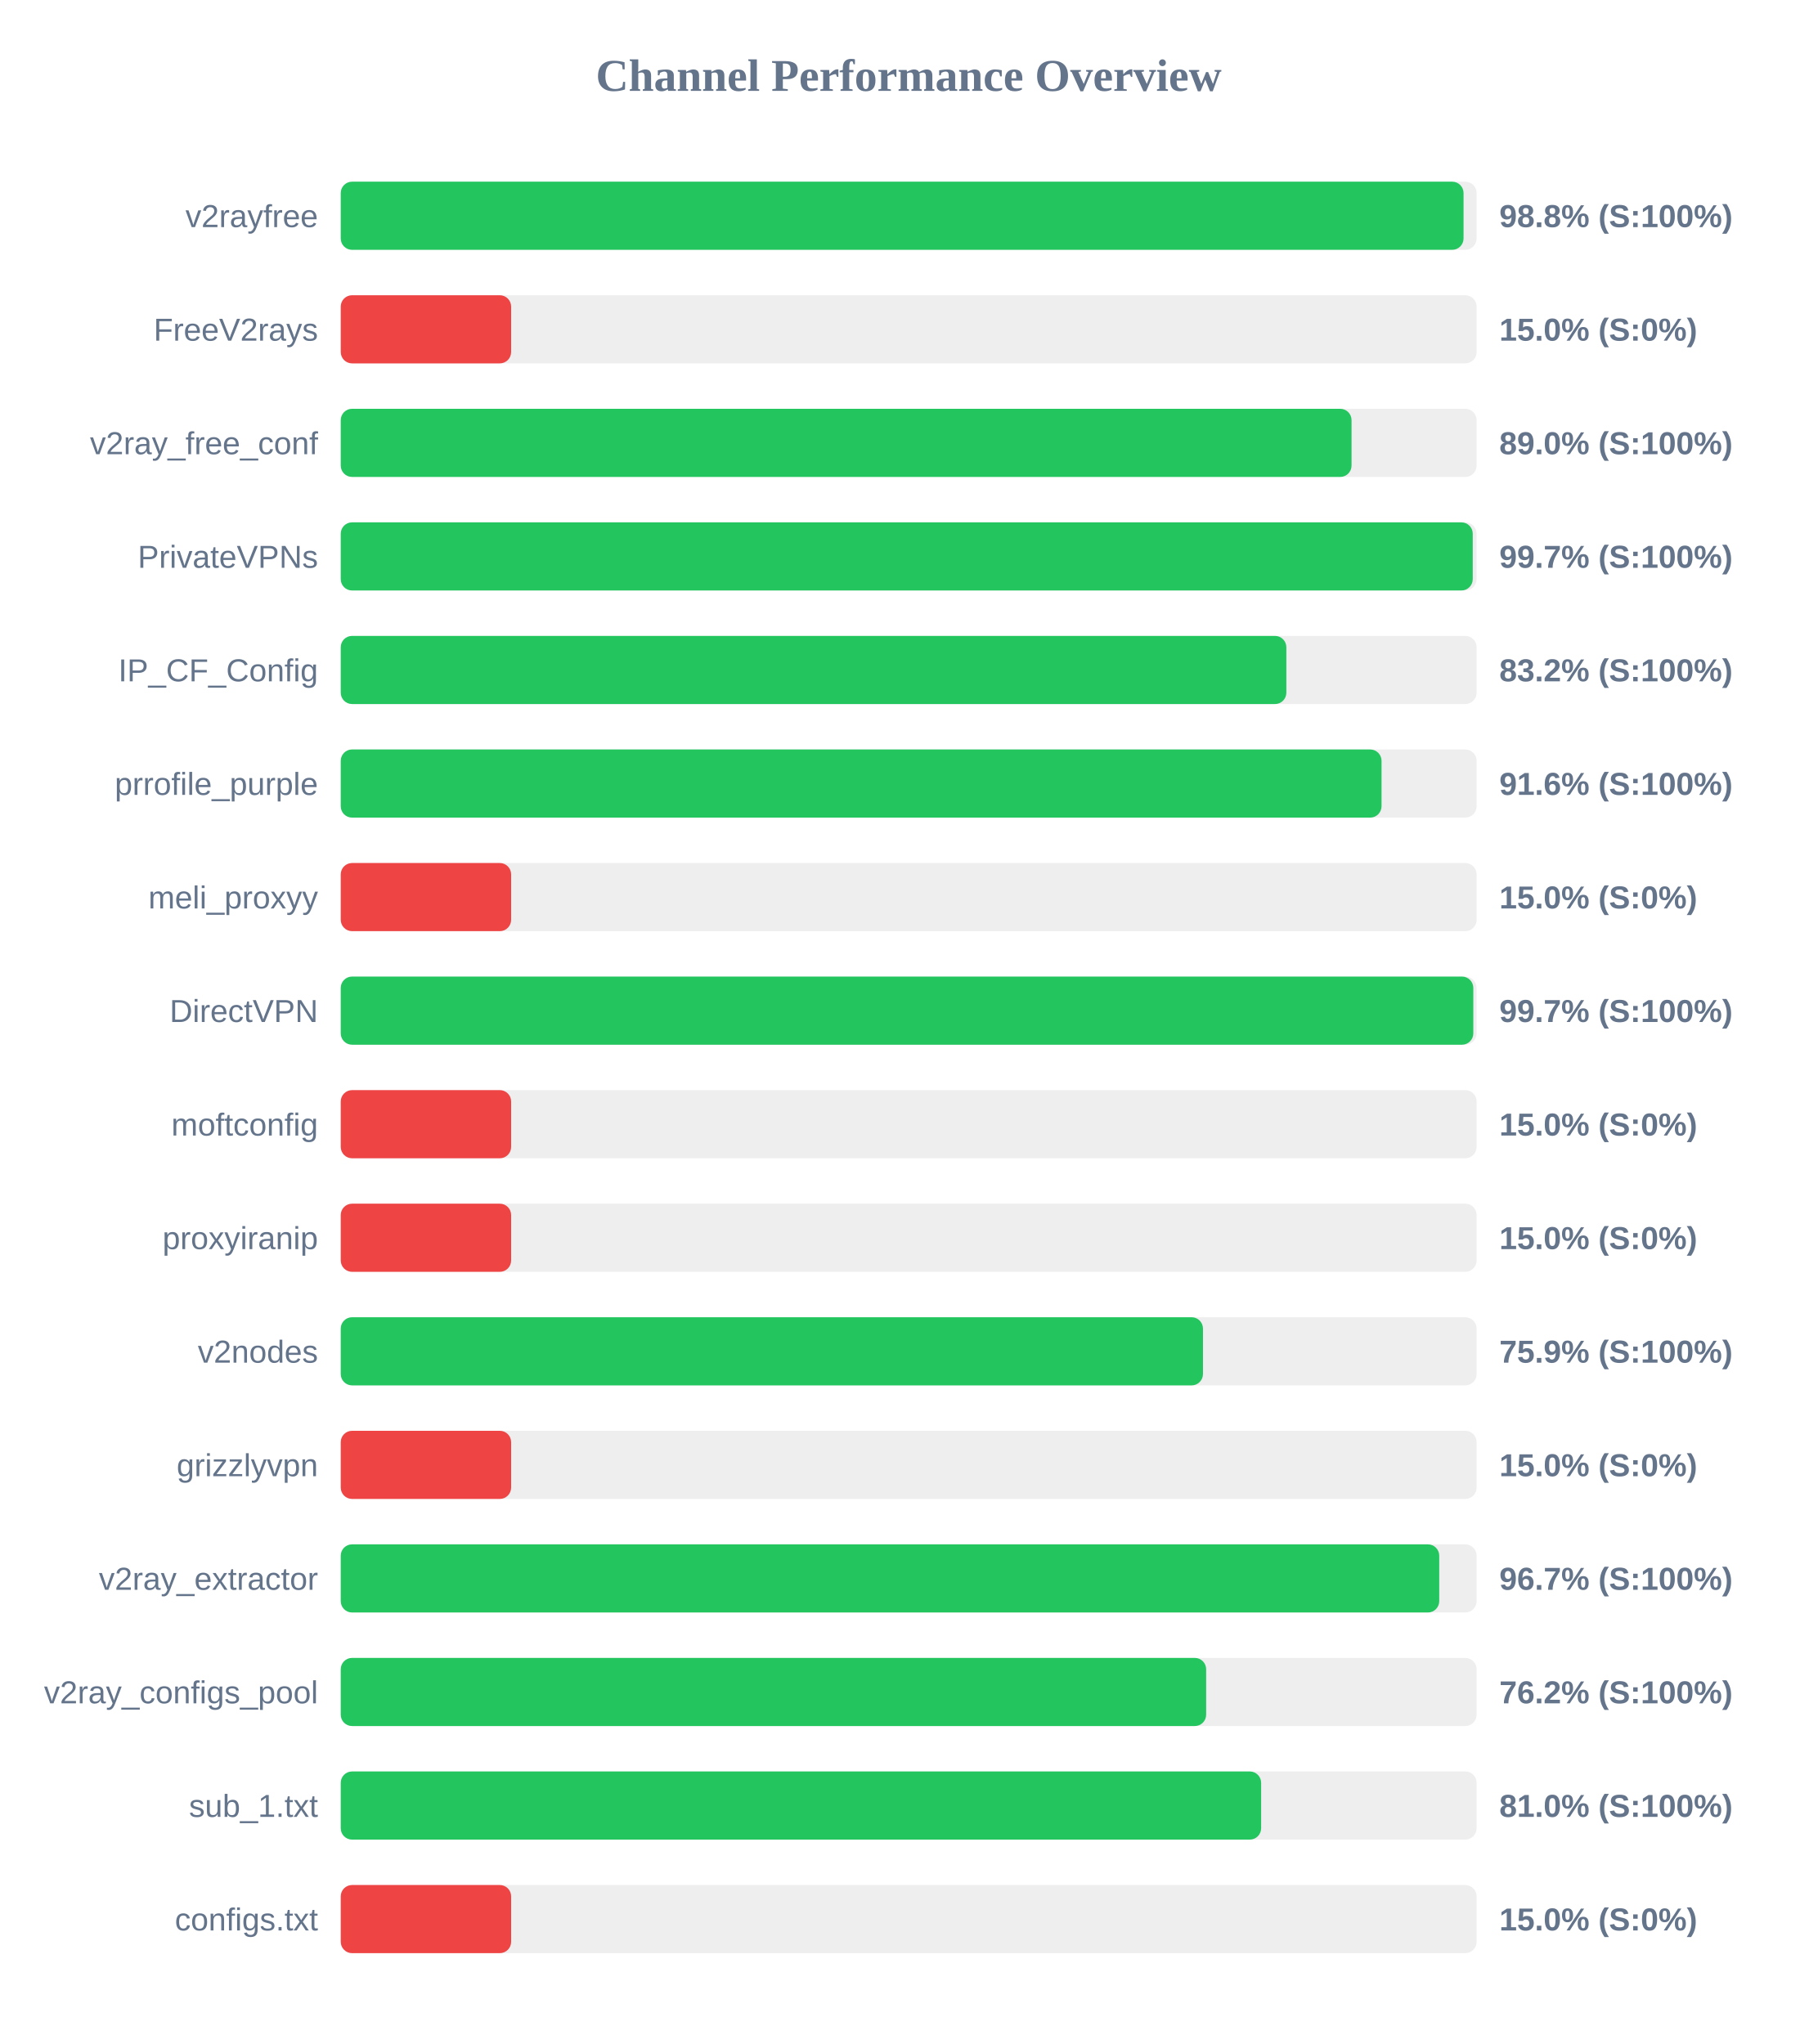
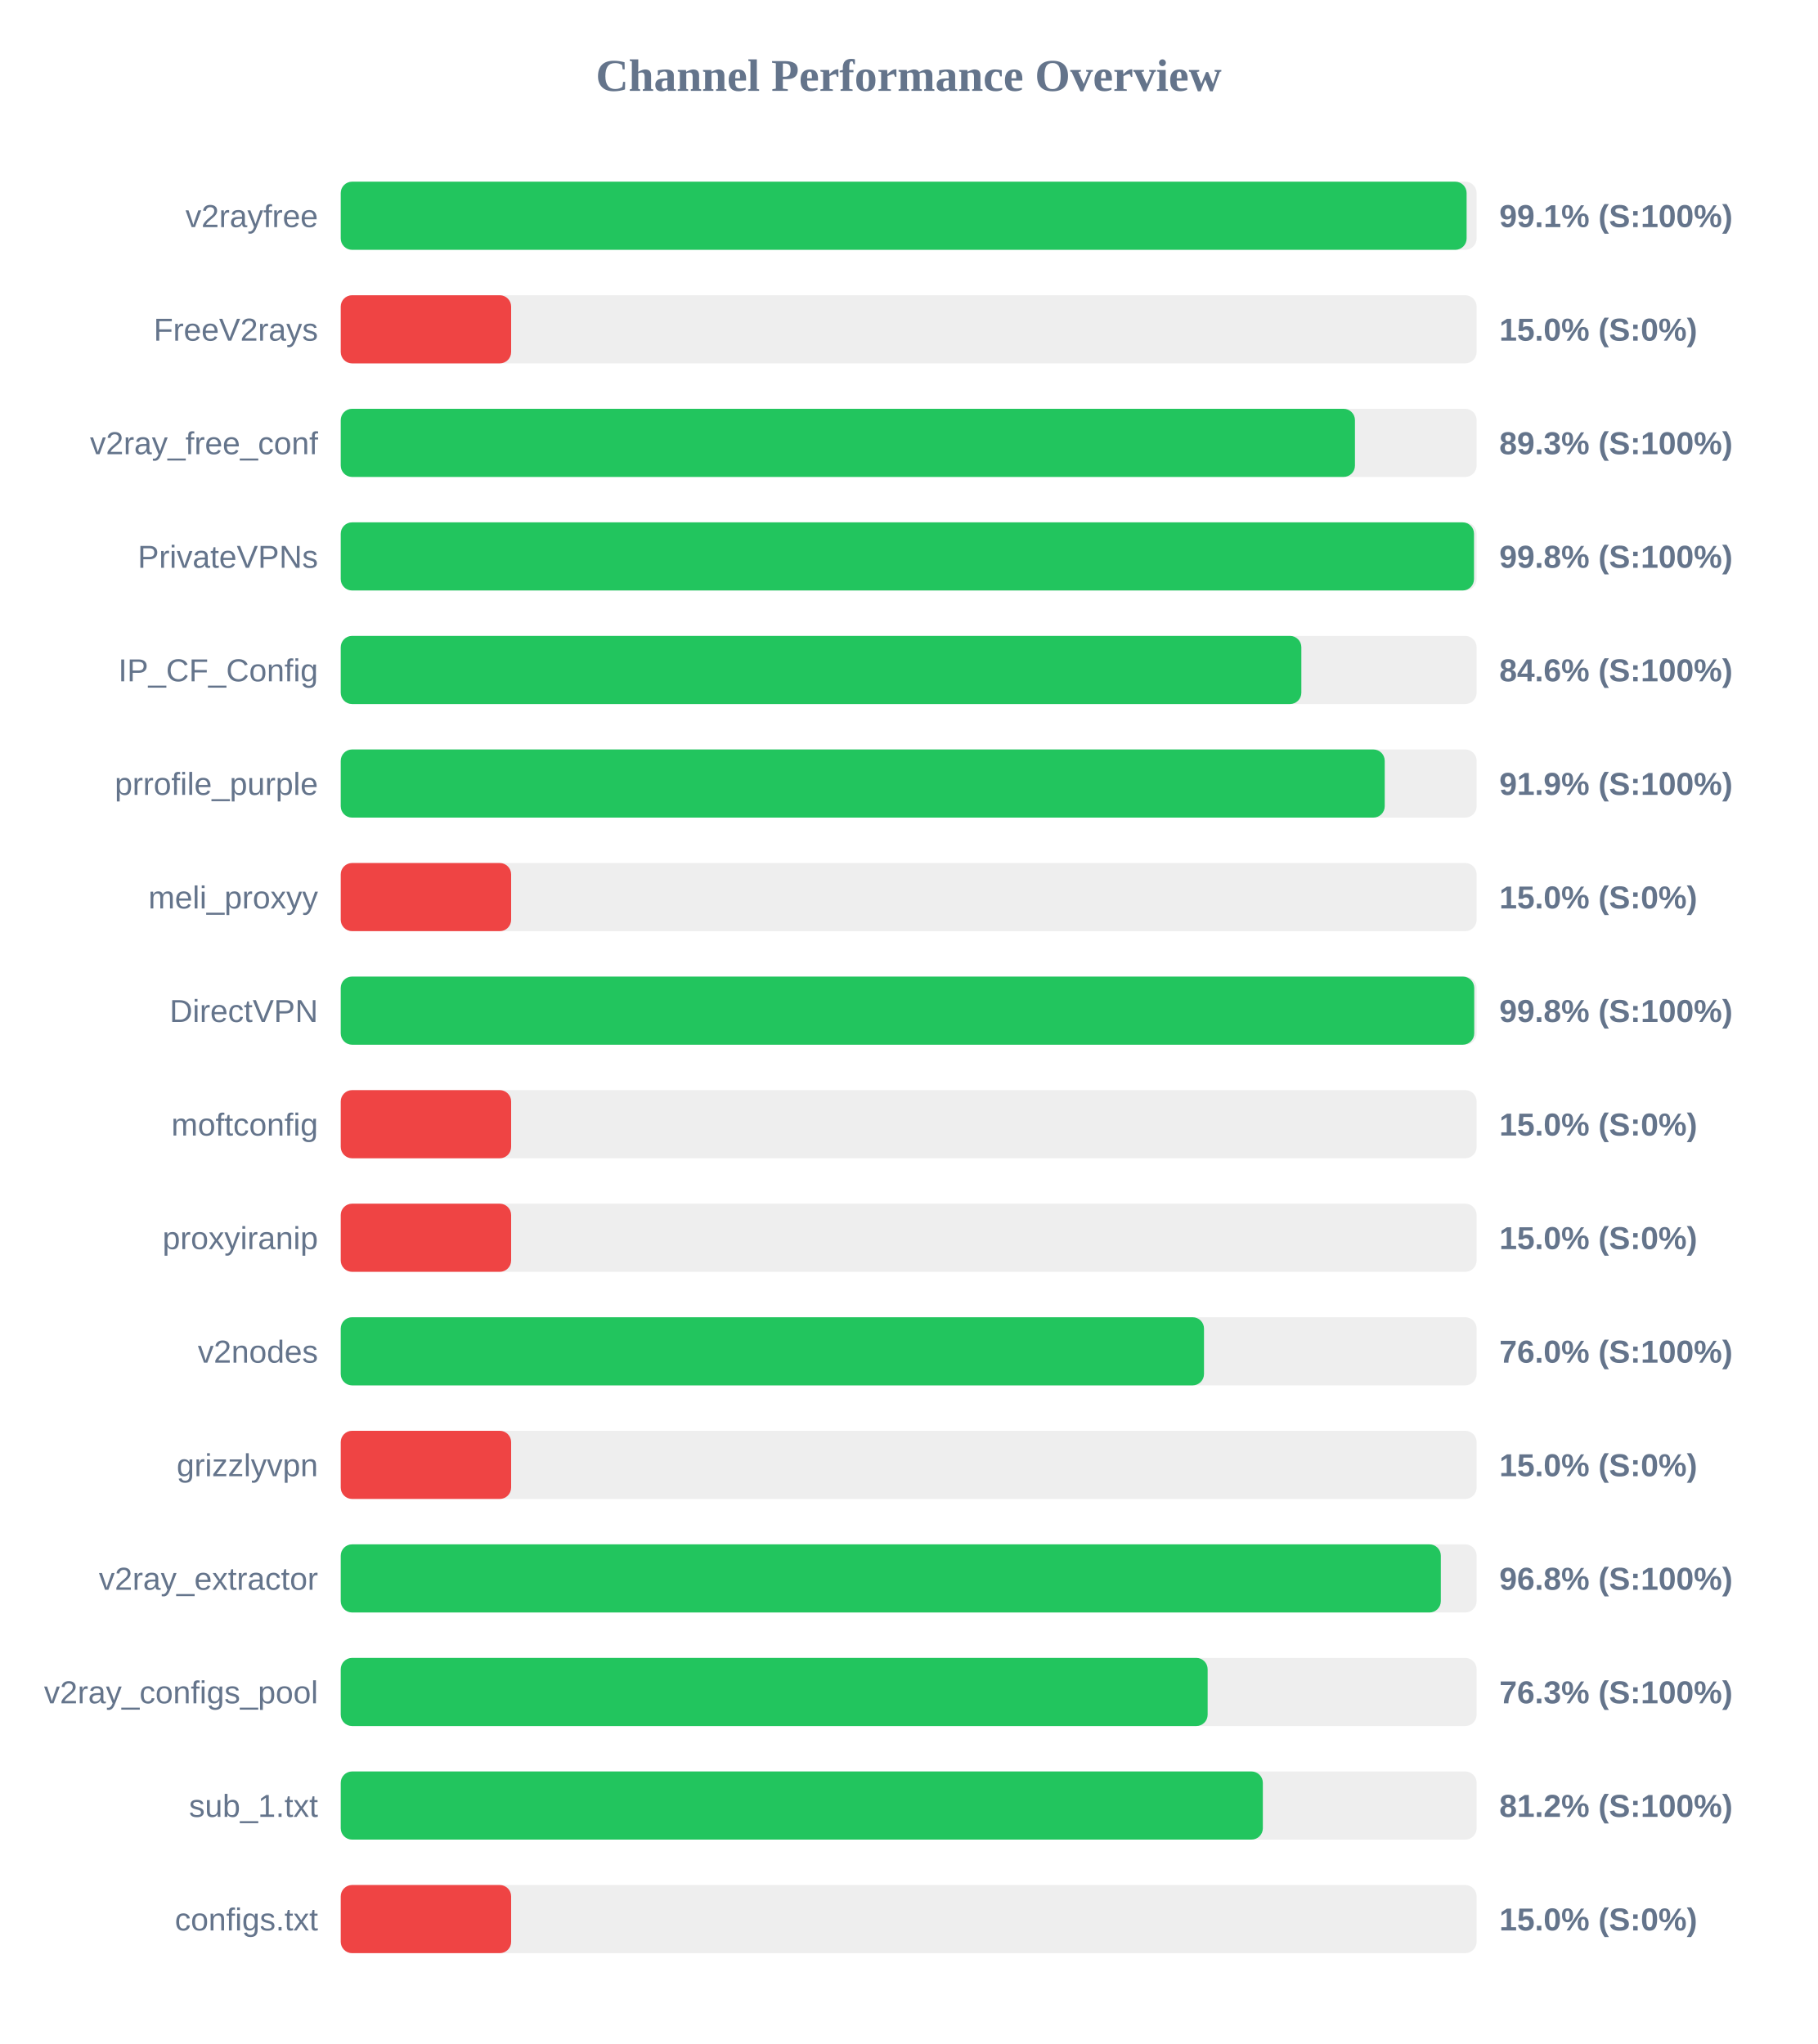
<svg xmlns="http://www.w3.org/2000/svg" width="800" height="900" version="1.1">
  <style>
        .row { font: 14px Arial; fill: #64748b; }
        .score { font: bold 14px Arial; fill: #64748b; }
    </style>
  <text x="400" y="40" text-anchor="middle" font-size="20px" font-weight="bold" fill="#64748b">Channel Performance Overview</text>
  <rect x="150" y="80" width="500" height="30" fill="#eee" rx="5" />
-   <rect x="150" y="80" width="494.25" height="30" fill="#22c55e" rx="5" />
+   <rect x="150" y="80" width="495.6" height="30" fill="#22c55e" rx="5" />
  <text x="140" y="100" text-anchor="end" class="row">v2rayfree</text>
-   <text x="660" y="100" text-anchor="start" class="score">98.8% (S:100%)</text>
+   <text x="660" y="100" text-anchor="start" class="score">99.1% (S:100%)</text>
  <rect x="150" y="130" width="500" height="30" fill="#eee" rx="5" />
  <rect x="150" y="130" width="75.0" height="30" fill="#ef4444" rx="5" />
  <text x="140" y="150" text-anchor="end" class="row">FreeV2rays</text>
  <text x="660" y="150" text-anchor="start" class="score">15.0% (S:0%)</text>
  <rect x="150" y="180" width="500" height="30" fill="#eee" rx="5" />
-   <rect x="150" y="180" width="444.95" height="30" fill="#22c55e" rx="5" />
+   <rect x="150" y="180" width="446.45" height="30" fill="#22c55e" rx="5" />
  <text x="140" y="200" text-anchor="end" class="row">v2ray_free_conf</text>
-   <text x="660" y="200" text-anchor="start" class="score">89.0% (S:100%)</text>
+   <text x="660" y="200" text-anchor="start" class="score">89.3% (S:100%)</text>
  <rect x="150" y="230" width="500" height="30" fill="#eee" rx="5" />
-   <rect x="150" y="230" width="498.3" height="30" fill="#22c55e" rx="5" />
+   <rect x="150" y="230" width="498.85" height="30" fill="#22c55e" rx="5" />
  <text x="140" y="250" text-anchor="end" class="row">PrivateVPNs</text>
-   <text x="660" y="250" text-anchor="start" class="score">99.7% (S:100%)</text>
+   <text x="660" y="250" text-anchor="start" class="score">99.8% (S:100%)</text>
  <rect x="150" y="280" width="500" height="30" fill="#eee" rx="5" />
-   <rect x="150" y="280" width="416.25" height="30" fill="#22c55e" rx="5" />
+   <rect x="150" y="280" width="422.85" height="30" fill="#22c55e" rx="5" />
  <text x="140" y="300" text-anchor="end" class="row">IP_CF_Config</text>
-   <text x="660" y="300" text-anchor="start" class="score">83.2% (S:100%)</text>
+   <text x="660" y="300" text-anchor="start" class="score">84.6% (S:100%)</text>
  <rect x="150" y="330" width="500" height="30" fill="#eee" rx="5" />
-   <rect x="150" y="330" width="458.15" height="30" fill="#22c55e" rx="5" />
+   <rect x="150" y="330" width="459.55" height="30" fill="#22c55e" rx="5" />
  <text x="140" y="350" text-anchor="end" class="row">prrofile_purple</text>
-   <text x="660" y="350" text-anchor="start" class="score">91.6% (S:100%)</text>
+   <text x="660" y="350" text-anchor="start" class="score">91.9% (S:100%)</text>
  <rect x="150" y="380" width="500" height="30" fill="#eee" rx="5" />
  <rect x="150" y="380" width="75.0" height="30" fill="#ef4444" rx="5" />
  <text x="140" y="400" text-anchor="end" class="row">meli_proxyy</text>
  <text x="660" y="400" text-anchor="start" class="score">15.0% (S:0%)</text>
  <rect x="150" y="430" width="500" height="30" fill="#eee" rx="5" />
-   <rect x="150" y="430" width="498.55" height="30" fill="#22c55e" rx="5" />
+   <rect x="150" y="430" width="498.95" height="30" fill="#22c55e" rx="5" />
  <text x="140" y="450" text-anchor="end" class="row">DirectVPN</text>
-   <text x="660" y="450" text-anchor="start" class="score">99.7% (S:100%)</text>
+   <text x="660" y="450" text-anchor="start" class="score">99.8% (S:100%)</text>
  <rect x="150" y="480" width="500" height="30" fill="#eee" rx="5" />
  <rect x="150" y="480" width="75.0" height="30" fill="#ef4444" rx="5" />
  <text x="140" y="500" text-anchor="end" class="row">moftconfig</text>
  <text x="660" y="500" text-anchor="start" class="score">15.0% (S:0%)</text>
  <rect x="150" y="530" width="500" height="30" fill="#eee" rx="5" />
  <rect x="150" y="530" width="75.0" height="30" fill="#ef4444" rx="5" />
  <text x="140" y="550" text-anchor="end" class="row">proxyiranip</text>
  <text x="660" y="550" text-anchor="start" class="score">15.0% (S:0%)</text>
  <rect x="150" y="580" width="500" height="30" fill="#eee" rx="5" />
-   <rect x="150" y="580" width="379.55" height="30" fill="#22c55e" rx="5" />
+   <rect x="150" y="580" width="380.0" height="30" fill="#22c55e" rx="5" />
  <text x="140" y="600" text-anchor="end" class="row">v2nodes</text>
-   <text x="660" y="600" text-anchor="start" class="score">75.9% (S:100%)</text>
+   <text x="660" y="600" text-anchor="start" class="score">76.0% (S:100%)</text>
  <rect x="150" y="630" width="500" height="30" fill="#eee" rx="5" />
  <rect x="150" y="630" width="75.0" height="30" fill="#ef4444" rx="5" />
  <text x="140" y="650" text-anchor="end" class="row">grizzlyvpn</text>
  <text x="660" y="650" text-anchor="start" class="score">15.0% (S:0%)</text>
  <rect x="150" y="680" width="500" height="30" fill="#eee" rx="5" />
-   <rect x="150" y="680" width="483.55" height="30" fill="#22c55e" rx="5" />
+   <rect x="150" y="680" width="484.25" height="30" fill="#22c55e" rx="5" />
  <text x="140" y="700" text-anchor="end" class="row">v2ray_extractor</text>
-   <text x="660" y="700" text-anchor="start" class="score">96.7% (S:100%)</text>
+   <text x="660" y="700" text-anchor="start" class="score">96.8% (S:100%)</text>
  <rect x="150" y="730" width="500" height="30" fill="#eee" rx="5" />
-   <rect x="150" y="730" width="380.95" height="30" fill="#22c55e" rx="5" />
+   <rect x="150" y="730" width="381.6" height="30" fill="#22c55e" rx="5" />
  <text x="140" y="750" text-anchor="end" class="row">v2ray_configs_pool</text>
-   <text x="660" y="750" text-anchor="start" class="score">76.2% (S:100%)</text>
+   <text x="660" y="750" text-anchor="start" class="score">76.3% (S:100%)</text>
  <rect x="150" y="780" width="500" height="30" fill="#eee" rx="5" />
-   <rect x="150" y="780" width="405.15" height="30" fill="#22c55e" rx="5" />
+   <rect x="150" y="780" width="405.9" height="30" fill="#22c55e" rx="5" />
  <text x="140" y="800" text-anchor="end" class="row">sub_1.txt</text>
-   <text x="660" y="800" text-anchor="start" class="score">81.0% (S:100%)</text>
+   <text x="660" y="800" text-anchor="start" class="score">81.2% (S:100%)</text>
  <rect x="150" y="830" width="500" height="30" fill="#eee" rx="5" />
  <rect x="150" y="830" width="75.0" height="30" fill="#ef4444" rx="5" />
  <text x="140" y="850" text-anchor="end" class="row">configs.txt</text>
  <text x="660" y="850" text-anchor="start" class="score">15.0% (S:0%)</text>
</svg>
